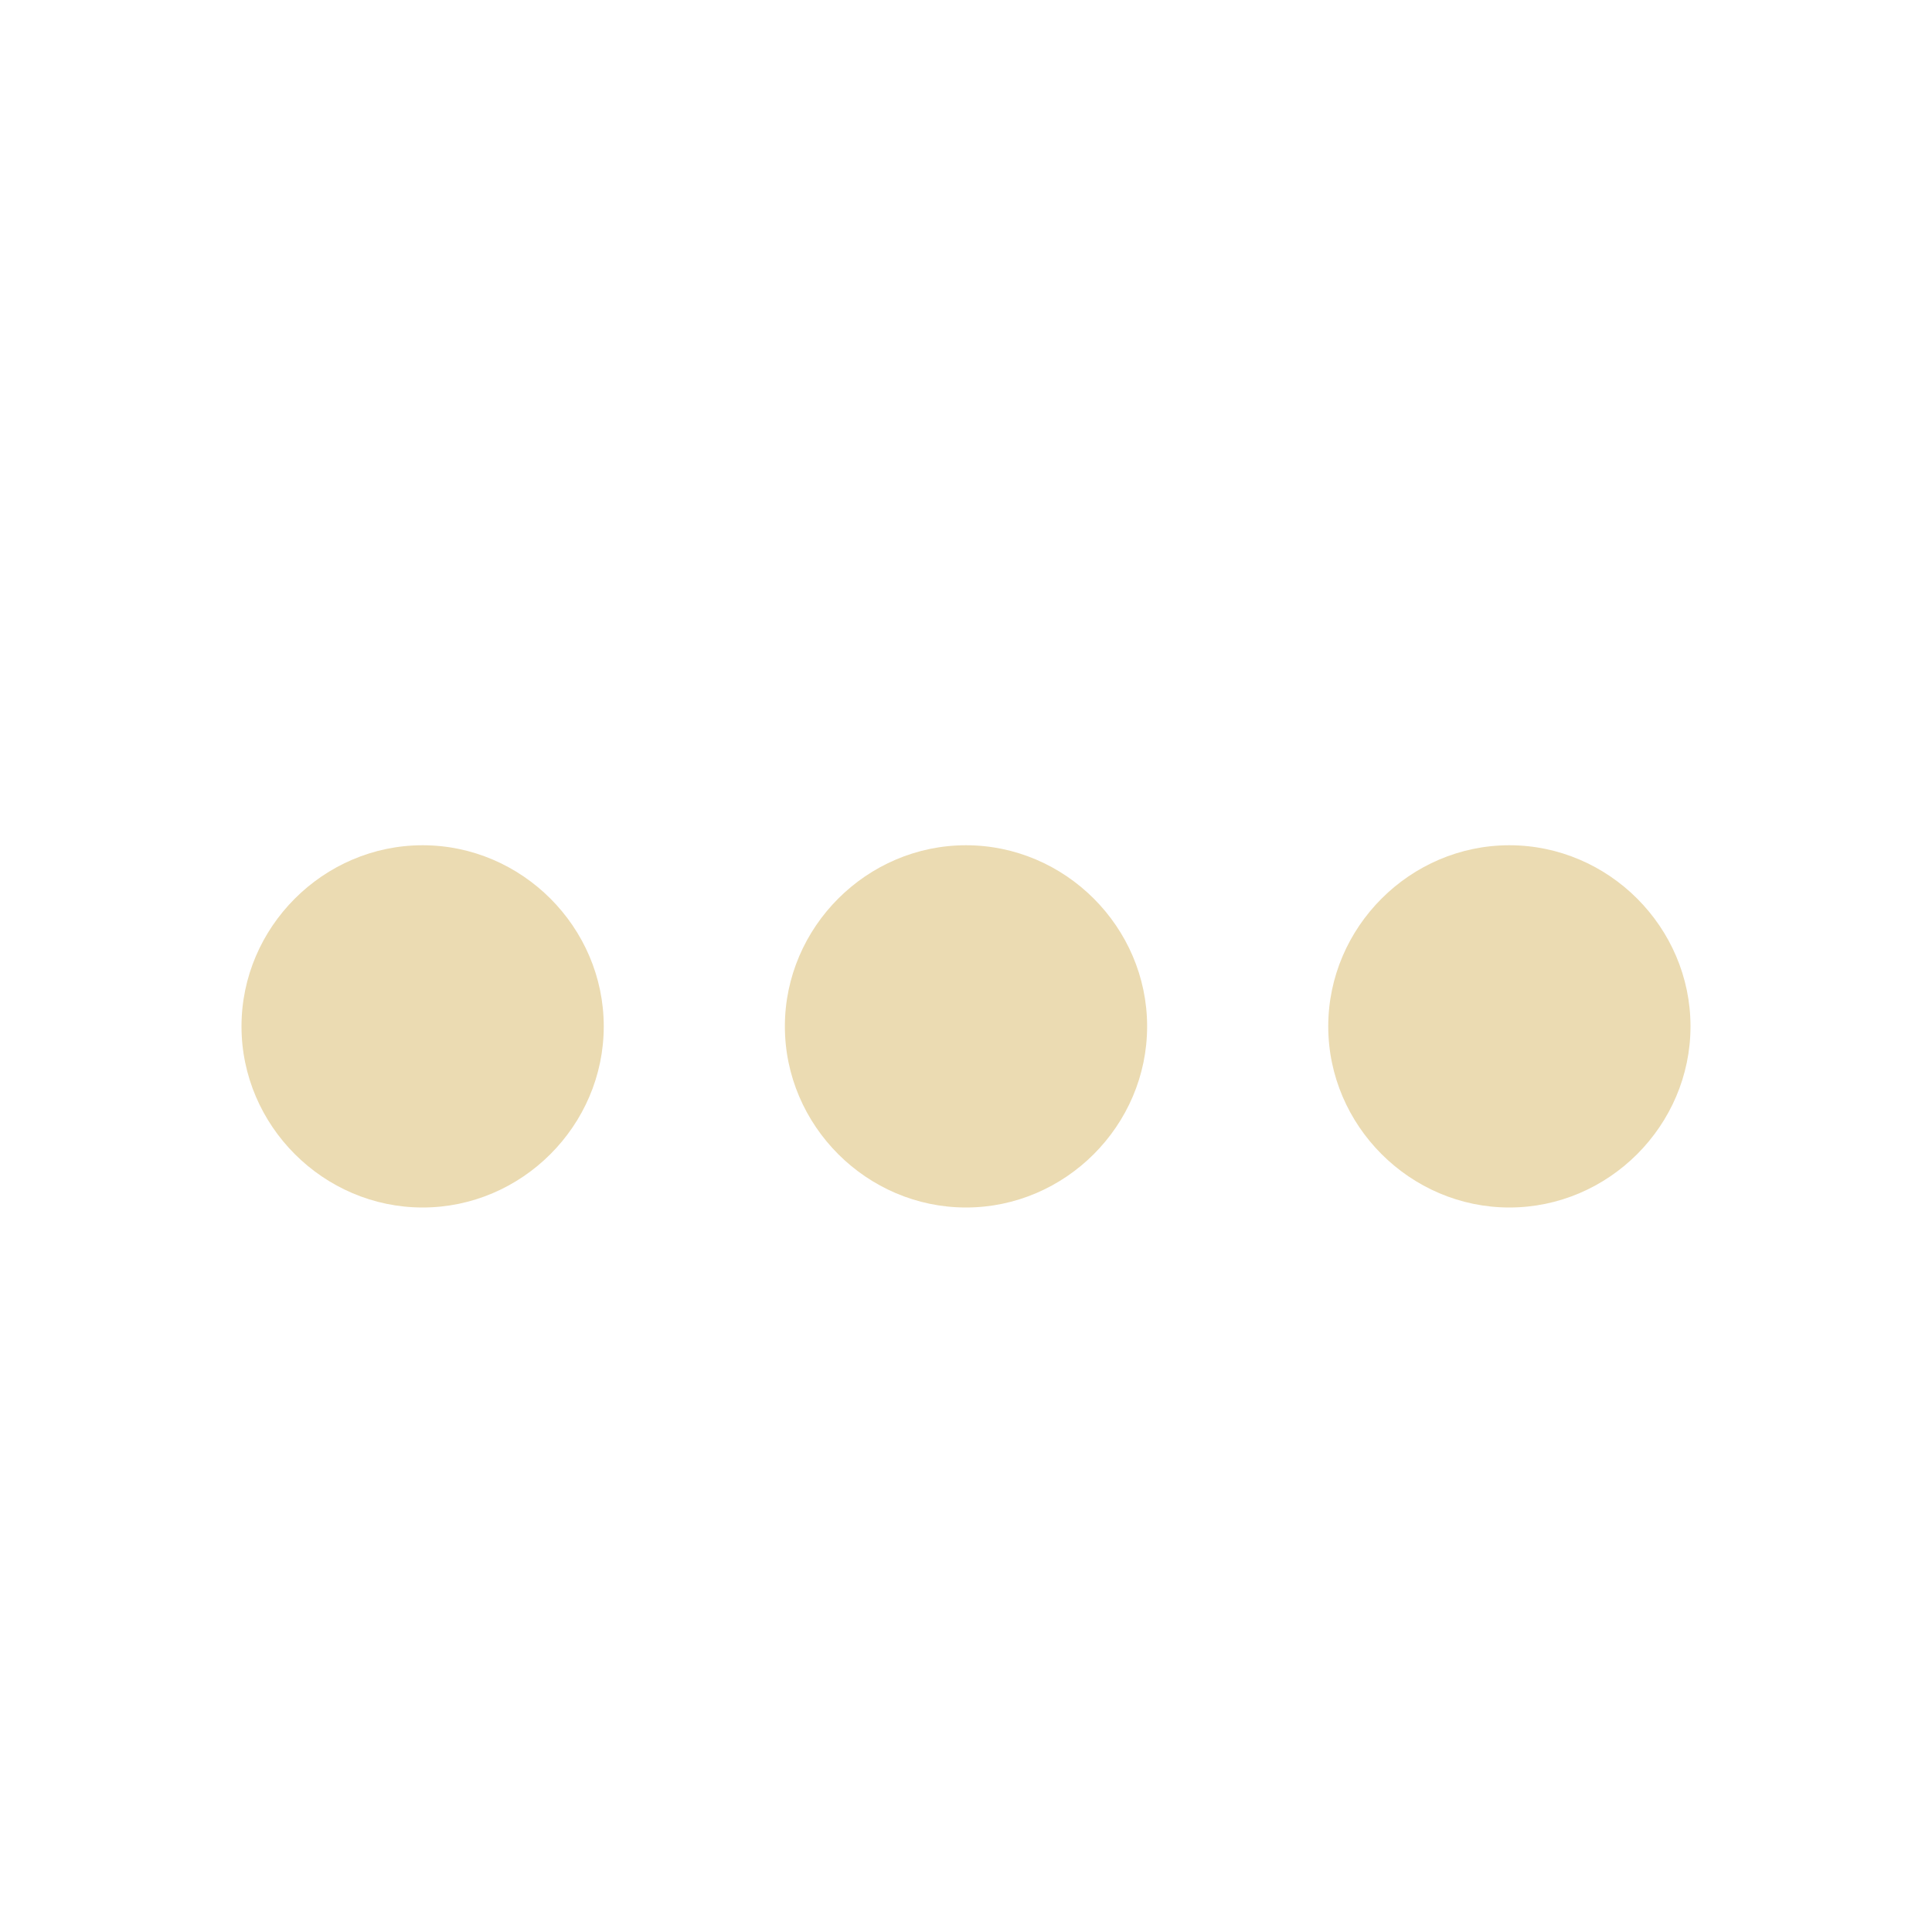
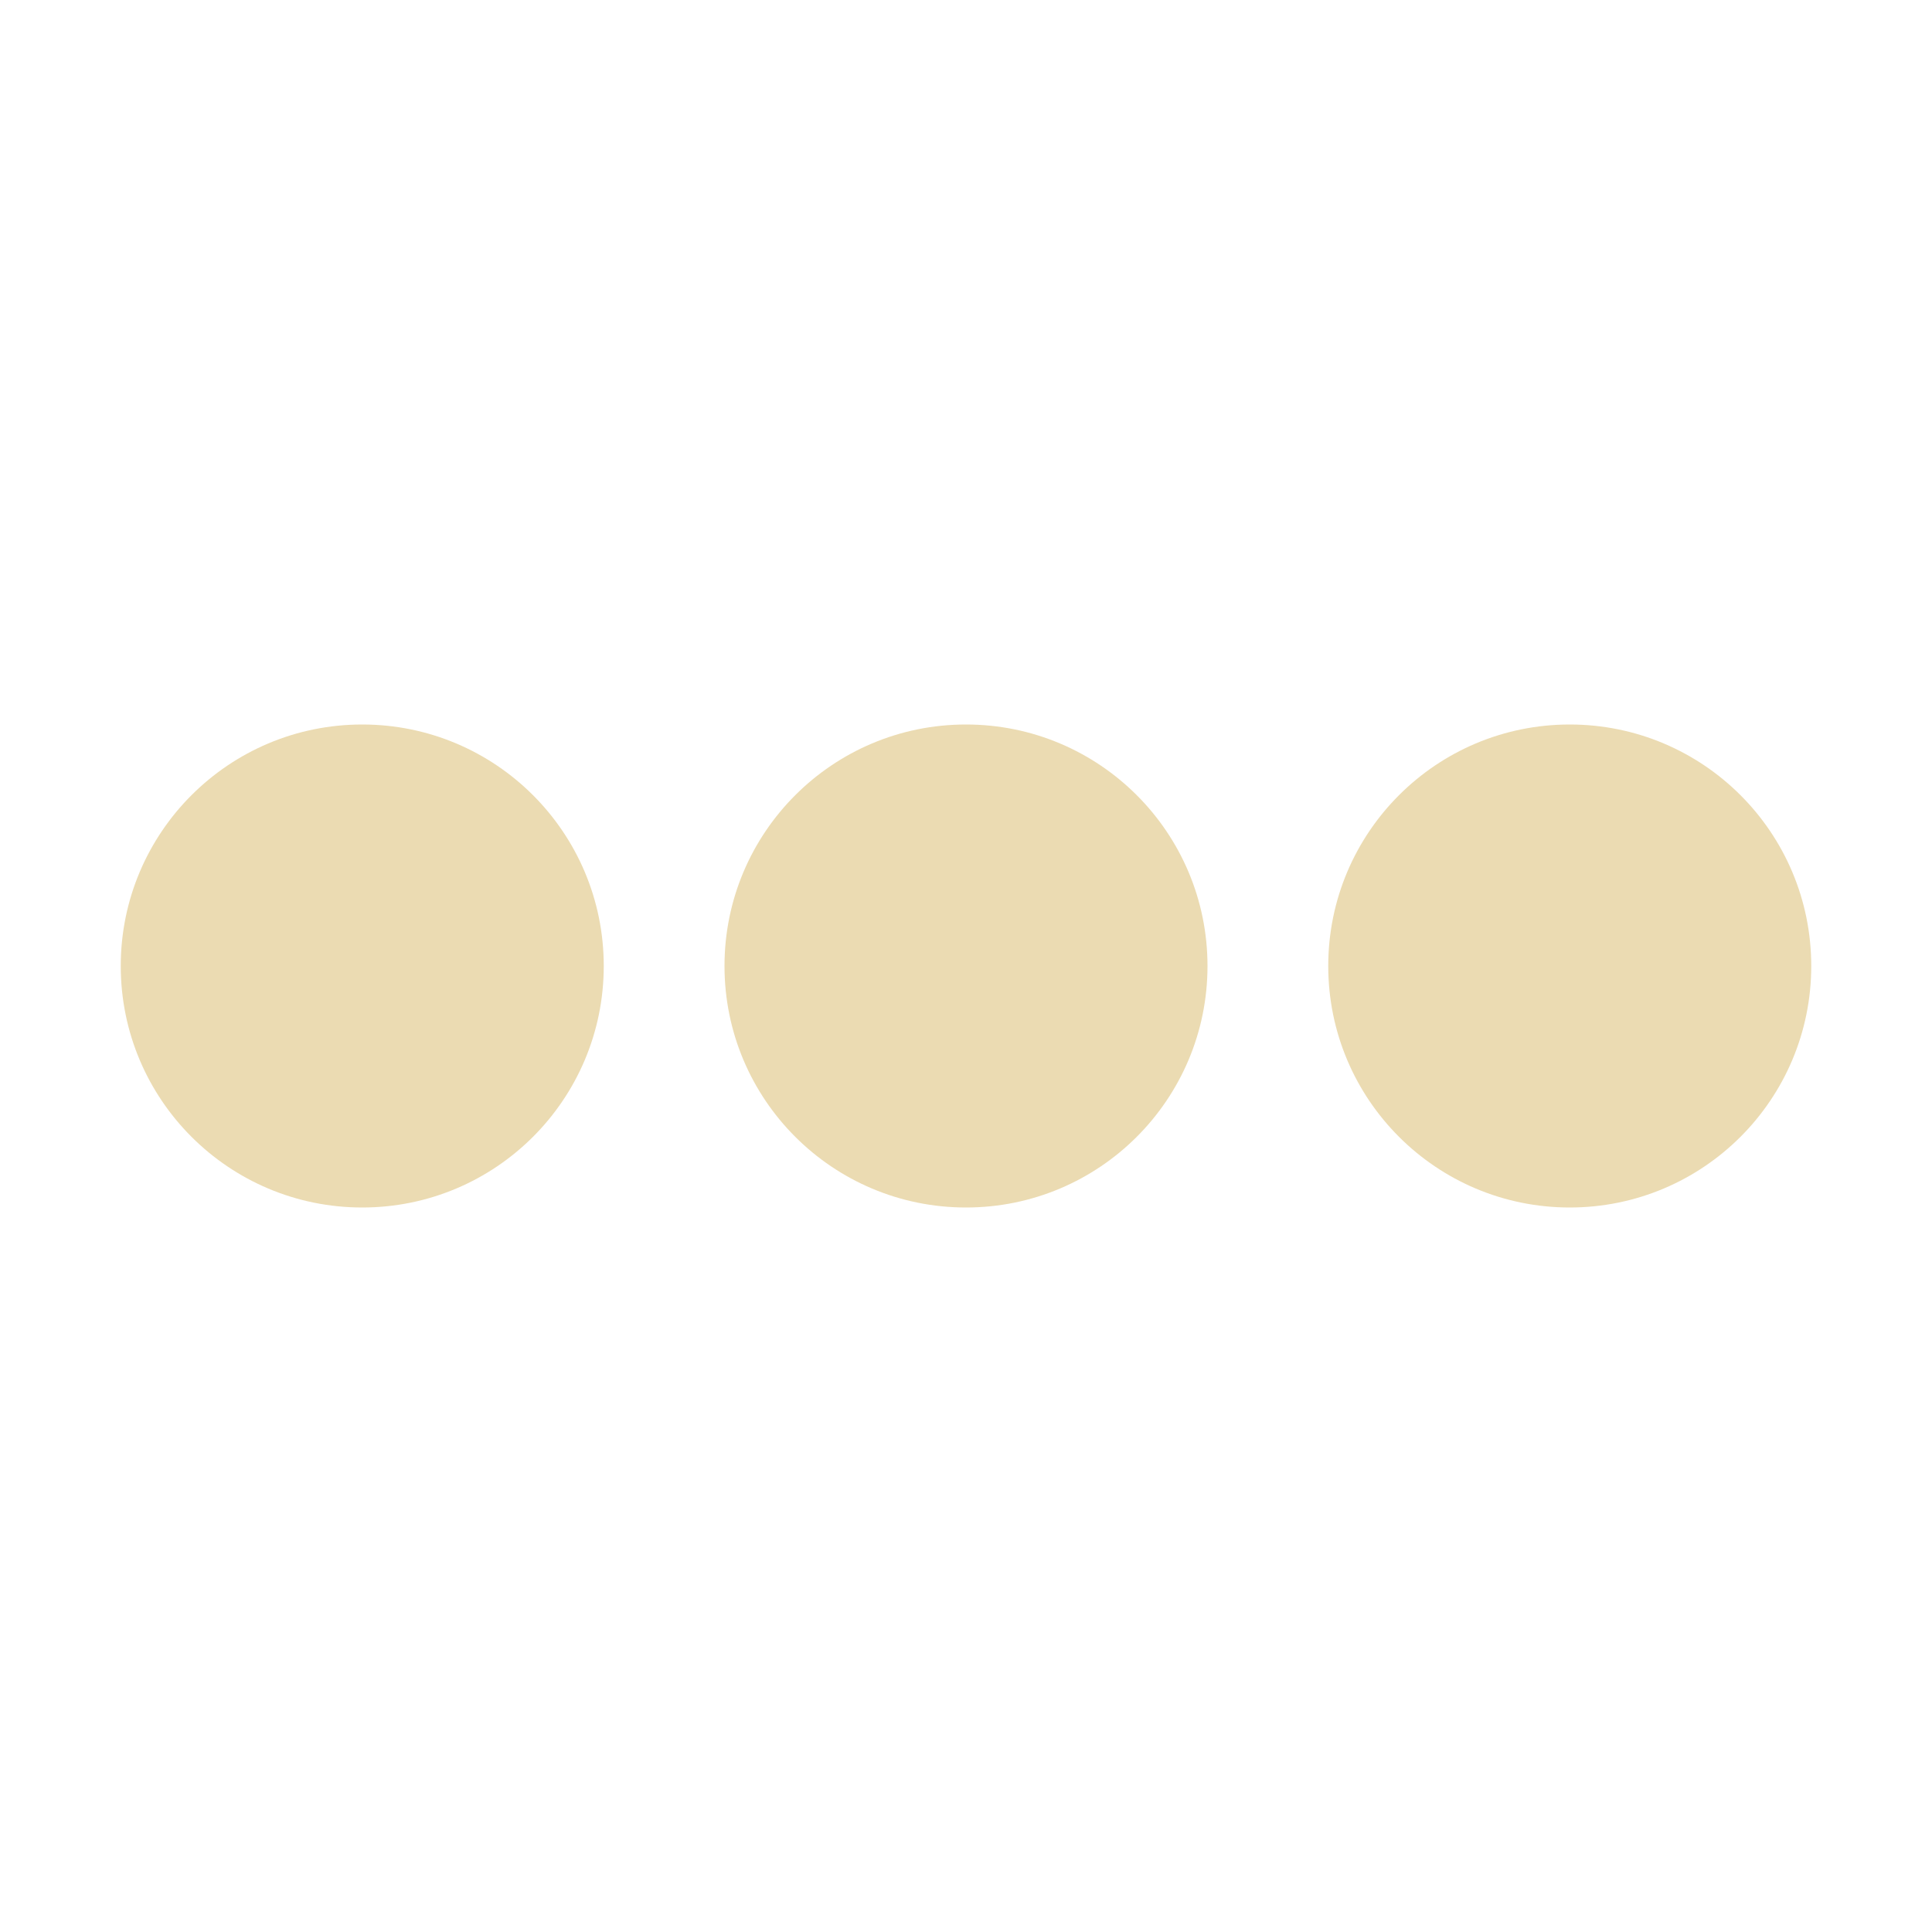
<svg xmlns="http://www.w3.org/2000/svg" width="16" height="16" version="1.1">
  <defs>
    <style id="current-color-scheme" type="text/css">.ColorScheme-Text { color:#ebdbb2; } .ColorScheme-Highlight { color:#458588; }</style>
  </defs>
-   <path class="ColorScheme-Text" d="m3.5 7c-0.822 0-1.5 0.678-1.5 1.5s0.678 1.5 1.5 1.5 1.5-0.678 1.5-1.5-0.678-1.5-1.5-1.5zm4.5 0c-0.822 0-1.5 0.678-1.5 1.5s0.678 1.5 1.5 1.5 1.5-0.678 1.5-1.5-0.678-1.5-1.5-1.5zm4.5 0c-0.822 0-1.5 0.678-1.5 1.5s0.678 1.5 1.5 1.5 1.5-0.678 1.5-1.5-0.678-1.5-1.5-1.5z" fill="currentColor" />
+   <path class="ColorScheme-Text" d="m3 6c-1.105 0-2 0.895-2 2 0 1.105 0.895 2 2 2s2-0.895 2-2c0-1.105-0.895-2-2-2zm5 0c-1.105 0-2 0.895-2 2 0 1.105 0.895 2 2 2 1.105 0 2-0.895 2-2 0-1.105-0.895-2-2-2zm5 0c-1.105 0-2 0.895-2 2 0 1.105 0.895 2 2 2s2-0.895 2-2c0-1.105-0.895-2-2-2z" fill="currentColor" />
</svg>
